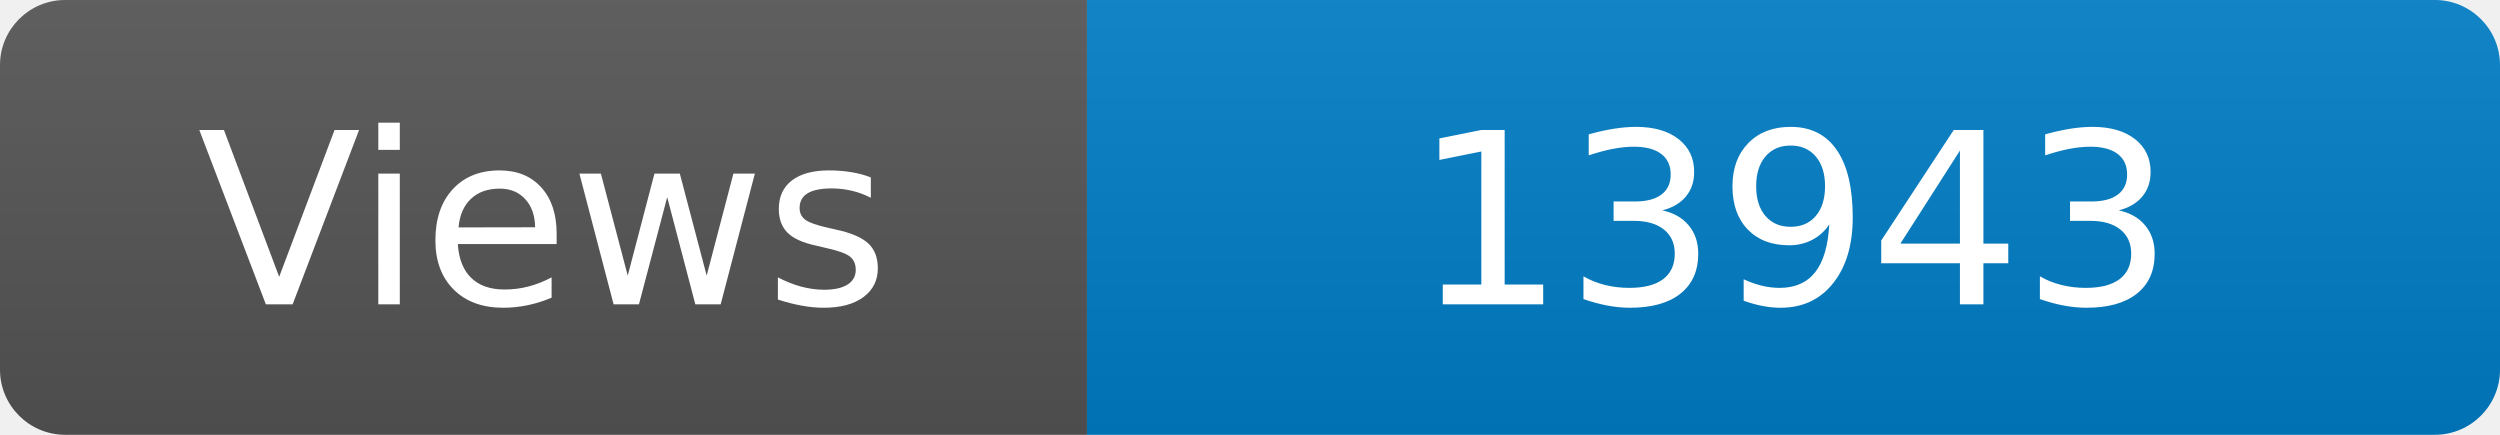
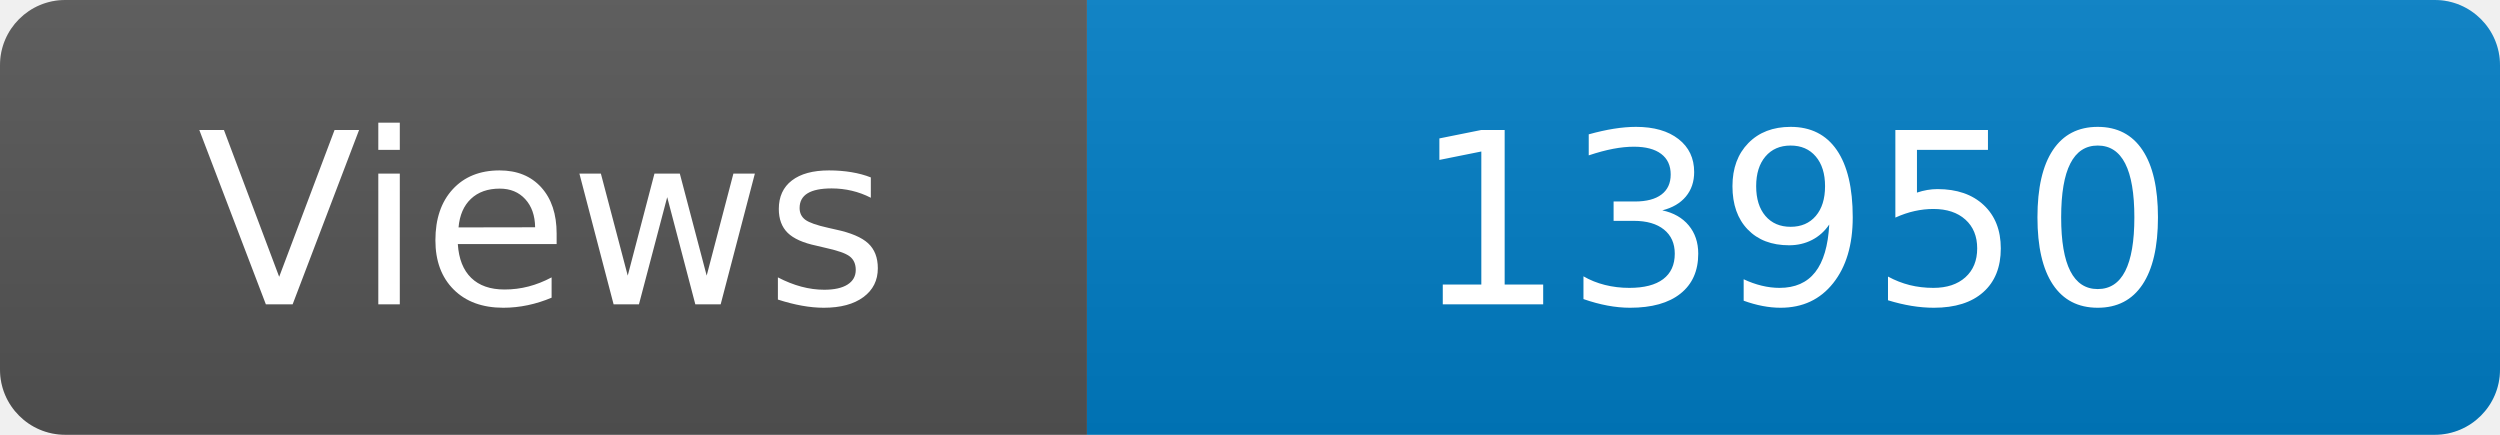
<svg xmlns="http://www.w3.org/2000/svg" width="115" height="20" role="img" aria-label="Maintained?: yes">
  <linearGradient id="s" x2="0" y2="100%">
    <stop offset="0" stop-color="#bbb" stop-opacity=".1" />
    <stop offset="1" stop-opacity=".1" />
  </linearGradient>
  <clipPath id="r">
    <rect width="115" height="20" rx="3" fill="#fff" />
  </clipPath>
  <g clip-path="url(#r)">
    <rect width="50" height="20" fill="#555" />
    <rect x="50" width="160" height="20" fill="#007ec6" />
    <rect width="115" height="20" fill="url(#s)" />
  </g>
  <g fill="#fff" text-anchor="middle" font-family="Verdana,Geneva,DejaVu Sans,sans-serif" font-size="110">
    <text x="250" y="140" transform="scale(.1)" fill="#fff">Views</text>
-     <text x="825" y="140" transform="scale(.1)" fill="#fff">13943</text>
+     <text x="825" y="140" transform="scale(.1)" fill="#fff">13950</text>
  </g>
</svg>
